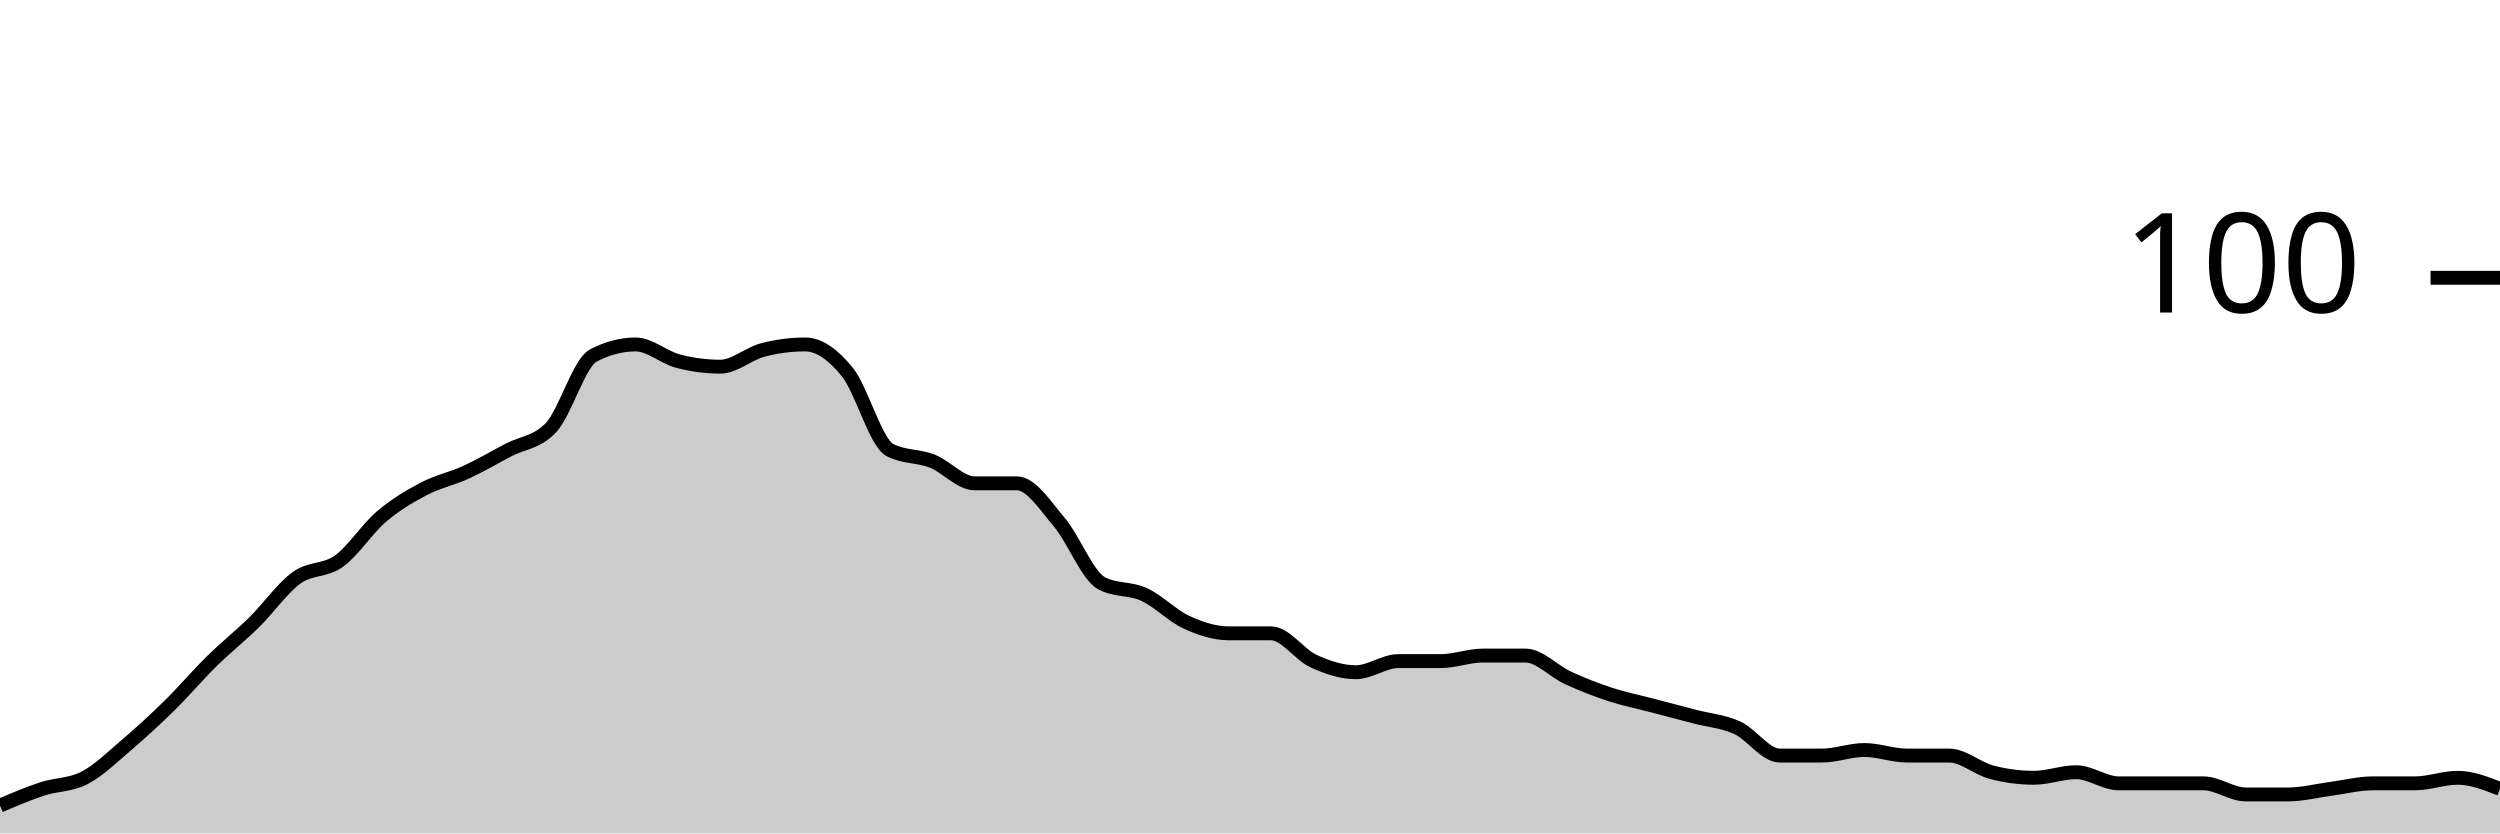
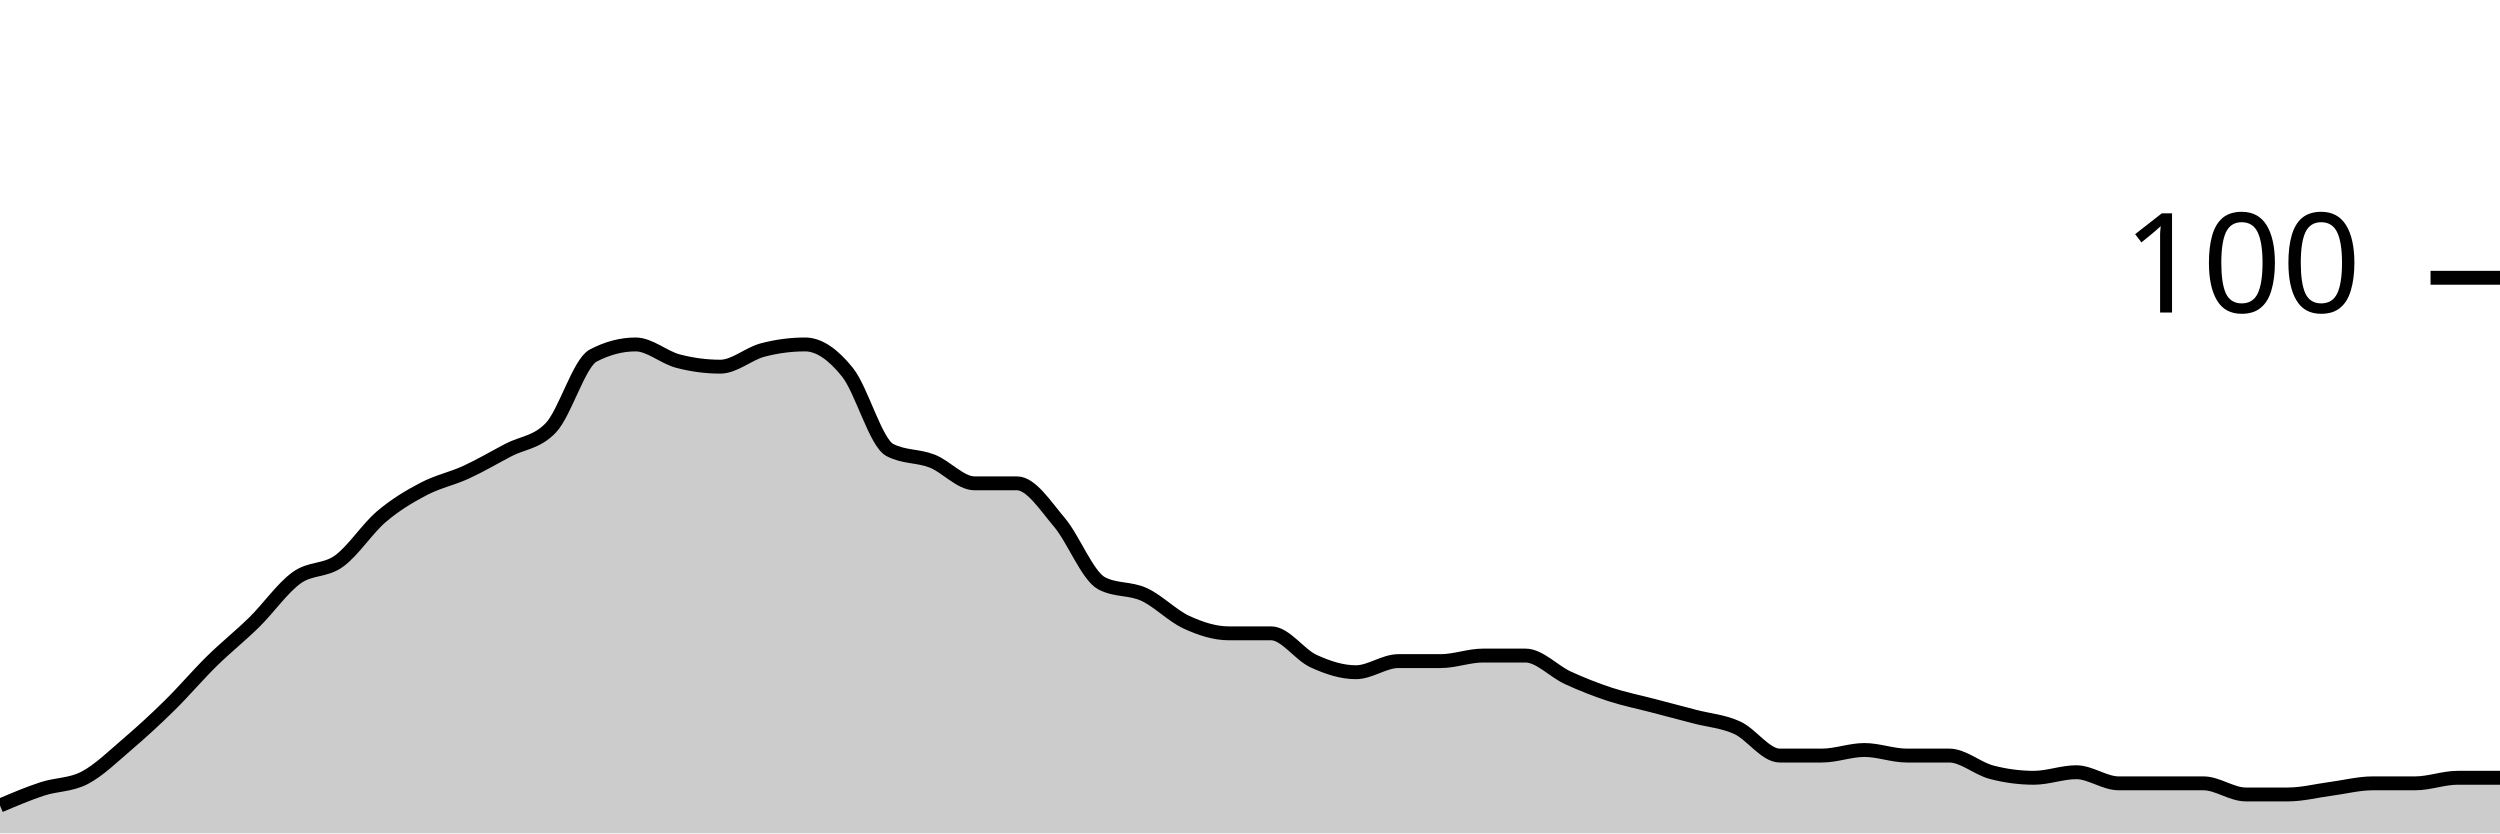
<svg xmlns="http://www.w3.org/2000/svg" viewBox="0 0 180 60">
  <g transform="translate(0,20)">
-     <path class="area" fill="rgba(0, 0, 0, 0.2)" d="M0,38C1.017,37.567,2.034,37.133,3.051,36.8C4.068,36.467,5.085,36.533,6.102,36C7.119,35.467,8.136,34.467,9.153,33.6C10.169,32.733,11.186,31.8,12.203,30.8C13.22,29.8,14.237,28.6,15.254,27.6C16.271,26.6,17.288,25.8,18.305,24.8C19.322,23.8,20.339,22.333,21.356,21.6C22.373,20.867,23.39,21.133,24.407,20.4C25.424,19.667,26.441,18.067,27.458,17.2C28.475,16.333,29.492,15.733,30.508,15.2C31.525,14.667,32.542,14.467,33.559,14C34.576,13.533,35.593,12.933,36.61,12.4C37.627,11.867,38.644,11.867,39.661,10.8C40.678,9.733,41.695,6.133,42.712,5.6C43.729,5.067,44.746,4.8,45.763,4.8C46.78,4.8,47.797,5.733,48.814,6C49.831,6.267,50.847,6.4,51.864,6.4C52.881,6.4,53.898,5.467,54.915,5.2C55.932,4.933,56.949,4.8,57.966,4.8C58.983,4.8,60,5.533,61.017,6.8C62.034,8.067,63.051,11.867,64.068,12.4C65.085,12.933,66.102,12.8,67.119,13.2C68.136,13.6,69.153,14.8,70.169,14.8C71.186,14.8,72.203,14.8,73.22,14.8C74.237,14.8,75.254,16.4,76.271,17.6C77.288,18.8,78.305,21.467,79.322,22C80.339,22.533,81.356,22.333,82.373,22.8C83.39,23.267,84.407,24.333,85.424,24.8C86.441,25.267,87.458,25.6,88.475,25.6C89.492,25.6,90.508,25.6,91.525,25.6C92.542,25.6,93.559,27.133,94.576,27.6C95.593,28.067,96.61,28.4,97.627,28.4C98.644,28.4,99.661,27.6,100.678,27.6C101.695,27.6,102.712,27.6,103.729,27.6C104.746,27.6,105.763,27.2,106.78,27.2C107.797,27.2,108.814,27.2,109.831,27.2C110.847,27.2,111.864,28.333,112.881,28.8C113.898,29.267,114.915,29.667,115.932,30C116.949,30.333,117.966,30.533,118.983,30.8C120,31.067,121.017,31.333,122.034,31.6C123.051,31.867,124.068,31.933,125.085,32.4C126.102,32.867,127.119,34.4,128.136,34.4C129.153,34.4,130.169,34.4,131.186,34.4C132.203,34.4,133.22,34,134.237,34C135.254,34,136.271,34.4,137.288,34.4C138.305,34.4,139.322,34.4,140.339,34.4C141.356,34.4,142.373,35.333,143.39,35.6C144.407,35.867,145.424,36,146.441,36C147.458,36,148.475,35.6,149.492,35.6C150.508,35.6,151.525,36.4,152.542,36.4C153.559,36.4,154.576,36.4,155.593,36.4C156.61,36.4,157.627,36.4,158.644,36.4C159.661,36.4,160.678,37.2,161.695,37.2C162.712,37.2,163.729,37.2,164.746,37.2C165.763,37.2,166.78,36.933,167.797,36.8C168.814,36.667,169.831,36.4,170.847,36.4C171.864,36.4,172.881,36.4,173.898,36.4C174.915,36.4,175.932,36,176.949,36C177.966,36,178.983,36.4,180,36.8L180,40C178.983,40,177.966,40,176.949,40C175.932,40,174.915,40,173.898,40C172.881,40,171.864,40,170.847,40C169.831,40,168.814,40,167.797,40C166.78,40,165.763,40,164.746,40C163.729,40,162.712,40,161.695,40C160.678,40,159.661,40,158.644,40C157.627,40,156.61,40,155.593,40C154.576,40,153.559,40,152.542,40C151.525,40,150.508,40,149.492,40C148.475,40,147.458,40,146.441,40C145.424,40,144.407,40,143.39,40C142.373,40,141.356,40,140.339,40C139.322,40,138.305,40,137.288,40C136.271,40,135.254,40,134.237,40C133.22,40,132.203,40,131.186,40C130.169,40,129.153,40,128.136,40C127.119,40,126.102,40,125.085,40C124.068,40,123.051,40,122.034,40C121.017,40,120,40,118.983,40C117.966,40,116.949,40,115.932,40C114.915,40,113.898,40,112.881,40C111.864,40,110.847,40,109.831,40C108.814,40,107.797,40,106.78,40C105.763,40,104.746,40,103.729,40C102.712,40,101.695,40,100.678,40C99.661,40,98.644,40,97.627,40C96.61,40,95.593,40,94.576,40C93.559,40,92.542,40,91.525,40C90.508,40,89.492,40,88.475,40C87.458,40,86.441,40,85.424,40C84.407,40,83.39,40,82.373,40C81.356,40,80.339,40,79.322,40C78.305,40,77.288,40,76.271,40C75.254,40,74.237,40,73.22,40C72.203,40,71.186,40,70.169,40C69.153,40,68.136,40,67.119,40C66.102,40,65.085,40,64.068,40C63.051,40,62.034,40,61.017,40C60,40,58.983,40,57.966,40C56.949,40,55.932,40,54.915,40C53.898,40,52.881,40,51.864,40C50.847,40,49.831,40,48.814,40C47.797,40,46.78,40,45.763,40C44.746,40,43.729,40,42.712,40C41.695,40,40.678,40,39.661,40C38.644,40,37.627,40,36.61,40C35.593,40,34.576,40,33.559,40C32.542,40,31.525,40,30.508,40C29.492,40,28.475,40,27.458,40C26.441,40,25.424,40,24.407,40C23.39,40,22.373,40,21.356,40C20.339,40,19.322,40,18.305,40C17.288,40,16.271,40,15.254,40C14.237,40,13.22,40,12.203,40C11.186,40,10.169,40,9.153,40C8.136,40,7.119,40,6.102,40C5.085,40,4.068,40,3.051,40C2.034,40,1.017,40,0,40Z" />
-     <path class="line" stroke="black" fill="none" d="M0,38C1.017,37.567,2.034,37.133,3.051,36.8C4.068,36.467,5.085,36.533,6.102,36C7.119,35.467,8.136,34.467,9.153,33.6C10.169,32.733,11.186,31.8,12.203,30.8C13.22,29.8,14.237,28.6,15.254,27.6C16.271,26.6,17.288,25.8,18.305,24.8C19.322,23.8,20.339,22.333,21.356,21.6C22.373,20.867,23.39,21.133,24.407,20.4C25.424,19.667,26.441,18.067,27.458,17.2C28.475,16.333,29.492,15.733,30.508,15.2C31.525,14.667,32.542,14.467,33.559,14C34.576,13.533,35.593,12.933,36.61,12.4C37.627,11.867,38.644,11.867,39.661,10.8C40.678,9.733,41.695,6.133,42.712,5.6C43.729,5.067,44.746,4.8,45.763,4.8C46.78,4.8,47.797,5.733,48.814,6C49.831,6.267,50.847,6.4,51.864,6.4C52.881,6.4,53.898,5.467,54.915,5.2C55.932,4.933,56.949,4.8,57.966,4.8C58.983,4.8,60,5.533,61.017,6.8C62.034,8.067,63.051,11.867,64.068,12.4C65.085,12.933,66.102,12.8,67.119,13.2C68.136,13.6,69.153,14.8,70.169,14.8C71.186,14.8,72.203,14.8,73.22,14.8C74.237,14.8,75.254,16.4,76.271,17.6C77.288,18.8,78.305,21.467,79.322,22C80.339,22.533,81.356,22.333,82.373,22.8C83.39,23.267,84.407,24.333,85.424,24.8C86.441,25.267,87.458,25.6,88.475,25.6C89.492,25.6,90.508,25.6,91.525,25.6C92.542,25.6,93.559,27.133,94.576,27.6C95.593,28.067,96.61,28.4,97.627,28.4C98.644,28.4,99.661,27.6,100.678,27.6C101.695,27.6,102.712,27.6,103.729,27.6C104.746,27.6,105.763,27.2,106.78,27.2C107.797,27.2,108.814,27.2,109.831,27.2C110.847,27.2,111.864,28.333,112.881,28.8C113.898,29.267,114.915,29.667,115.932,30C116.949,30.333,117.966,30.533,118.983,30.8C120,31.067,121.017,31.333,122.034,31.6C123.051,31.867,124.068,31.933,125.085,32.4C126.102,32.867,127.119,34.4,128.136,34.4C129.153,34.4,130.169,34.4,131.186,34.4C132.203,34.4,133.22,34,134.237,34C135.254,34,136.271,34.4,137.288,34.4C138.305,34.4,139.322,34.4,140.339,34.4C141.356,34.4,142.373,35.333,143.39,35.6C144.407,35.867,145.424,36,146.441,36C147.458,36,148.475,35.6,149.492,35.6C150.508,35.6,151.525,36.4,152.542,36.4C153.559,36.4,154.576,36.4,155.593,36.4C156.61,36.4,157.627,36.4,158.644,36.4C159.661,36.4,160.678,37.2,161.695,37.2C162.712,37.2,163.729,37.2,164.746,37.2C165.763,37.2,166.78,36.933,167.797,36.8C168.814,36.667,169.831,36.4,170.847,36.4C171.864,36.4,172.881,36.4,173.898,36.4C174.915,36.4,175.932,36,176.949,36C177.966,36,178.983,36.4,180,36.8" />
+     <path class="area" fill="rgba(0, 0, 0, 0.2)" d="M0,38C1.017,37.567,2.034,37.133,3.051,36.8C4.068,36.467,5.085,36.533,6.102,36C7.119,35.467,8.136,34.467,9.153,33.6C10.169,32.733,11.186,31.8,12.203,30.8C13.22,29.8,14.237,28.6,15.254,27.6C16.271,26.6,17.288,25.8,18.305,24.8C19.322,23.8,20.339,22.333,21.356,21.6C22.373,20.867,23.39,21.133,24.407,20.4C25.424,19.667,26.441,18.067,27.458,17.2C28.475,16.333,29.492,15.733,30.508,15.2C31.525,14.667,32.542,14.467,33.559,14C34.576,13.533,35.593,12.933,36.61,12.4C37.627,11.867,38.644,11.867,39.661,10.8C40.678,9.733,41.695,6.133,42.712,5.6C43.729,5.067,44.746,4.8,45.763,4.8C46.78,4.8,47.797,5.733,48.814,6C49.831,6.267,50.847,6.4,51.864,6.4C52.881,6.4,53.898,5.467,54.915,5.2C55.932,4.933,56.949,4.8,57.966,4.8C58.983,4.8,60,5.533,61.017,6.8C62.034,8.067,63.051,11.867,64.068,12.4C65.085,12.933,66.102,12.8,67.119,13.2C68.136,13.6,69.153,14.8,70.169,14.8C71.186,14.8,72.203,14.8,73.22,14.8C74.237,14.8,75.254,16.4,76.271,17.6C77.288,18.8,78.305,21.467,79.322,22C80.339,22.533,81.356,22.333,82.373,22.8C83.39,23.267,84.407,24.333,85.424,24.8C86.441,25.267,87.458,25.6,88.475,25.6C89.492,25.6,90.508,25.6,91.525,25.6C92.542,25.6,93.559,27.133,94.576,27.6C95.593,28.067,96.61,28.4,97.627,28.4C98.644,28.4,99.661,27.6,100.678,27.6C101.695,27.6,102.712,27.6,103.729,27.6C104.746,27.6,105.763,27.2,106.78,27.2C107.797,27.2,108.814,27.2,109.831,27.2C110.847,27.2,111.864,28.333,112.881,28.8C113.898,29.267,114.915,29.667,115.932,30C116.949,30.333,117.966,30.533,118.983,30.8C120,31.067,121.017,31.333,122.034,31.6C123.051,31.867,124.068,31.933,125.085,32.4C126.102,32.867,127.119,34.4,128.136,34.4C129.153,34.4,130.169,34.4,131.186,34.4C132.203,34.4,133.22,34,134.237,34C135.254,34,136.271,34.4,137.288,34.4C138.305,34.4,139.322,34.4,140.339,34.4C141.356,34.4,142.373,35.333,143.39,35.6C144.407,35.867,145.424,36,146.441,36C147.458,36,148.475,35.6,149.492,35.6C150.508,35.6,151.525,36.4,152.542,36.4C153.559,36.4,154.576,36.4,155.593,36.4C156.61,36.4,157.627,36.4,158.644,36.4C159.661,36.4,160.678,37.2,161.695,37.2C162.712,37.2,163.729,37.2,164.746,37.2C165.763,37.2,166.78,36.933,167.797,36.8C168.814,36.667,169.831,36.4,170.847,36.4C171.864,36.4,172.881,36.4,173.898,36.4C174.915,36.4,175.932,36,176.949,36C177.966,36,178.983,36,180,36L180,40C178.983,40,177.966,40,176.949,40C175.932,40,174.915,40,173.898,40C172.881,40,171.864,40,170.847,40C169.831,40,168.814,40,167.797,40C166.78,40,165.763,40,164.746,40C163.729,40,162.712,40,161.695,40C160.678,40,159.661,40,158.644,40C157.627,40,156.61,40,155.593,40C154.576,40,153.559,40,152.542,40C151.525,40,150.508,40,149.492,40C148.475,40,147.458,40,146.441,40C145.424,40,144.407,40,143.39,40C142.373,40,141.356,40,140.339,40C139.322,40,138.305,40,137.288,40C136.271,40,135.254,40,134.237,40C133.22,40,132.203,40,131.186,40C130.169,40,129.153,40,128.136,40C127.119,40,126.102,40,125.085,40C124.068,40,123.051,40,122.034,40C121.017,40,120,40,118.983,40C117.966,40,116.949,40,115.932,40C114.915,40,113.898,40,112.881,40C111.864,40,110.847,40,109.831,40C108.814,40,107.797,40,106.78,40C105.763,40,104.746,40,103.729,40C102.712,40,101.695,40,100.678,40C99.661,40,98.644,40,97.627,40C96.61,40,95.593,40,94.576,40C93.559,40,92.542,40,91.525,40C90.508,40,89.492,40,88.475,40C87.458,40,86.441,40,85.424,40C84.407,40,83.39,40,82.373,40C81.356,40,80.339,40,79.322,40C78.305,40,77.288,40,76.271,40C75.254,40,74.237,40,73.22,40C72.203,40,71.186,40,70.169,40C69.153,40,68.136,40,67.119,40C66.102,40,65.085,40,64.068,40C63.051,40,62.034,40,61.017,40C60,40,58.983,40,57.966,40C56.949,40,55.932,40,54.915,40C53.898,40,52.881,40,51.864,40C50.847,40,49.831,40,48.814,40C47.797,40,46.78,40,45.763,40C44.746,40,43.729,40,42.712,40C41.695,40,40.678,40,39.661,40C38.644,40,37.627,40,36.61,40C35.593,40,34.576,40,33.559,40C32.542,40,31.525,40,30.508,40C29.492,40,28.475,40,27.458,40C26.441,40,25.424,40,24.407,40C23.39,40,22.373,40,21.356,40C20.339,40,19.322,40,18.305,40C17.288,40,16.271,40,15.254,40C14.237,40,13.22,40,12.203,40C11.186,40,10.169,40,9.153,40C8.136,40,7.119,40,6.102,40C5.085,40,4.068,40,3.051,40C2.034,40,1.017,40,0,40Z" />
+     <path class="line" stroke="black" fill="none" d="M0,38C1.017,37.567,2.034,37.133,3.051,36.8C4.068,36.467,5.085,36.533,6.102,36C7.119,35.467,8.136,34.467,9.153,33.6C10.169,32.733,11.186,31.8,12.203,30.8C13.22,29.8,14.237,28.6,15.254,27.6C16.271,26.6,17.288,25.8,18.305,24.8C19.322,23.8,20.339,22.333,21.356,21.6C22.373,20.867,23.39,21.133,24.407,20.4C25.424,19.667,26.441,18.067,27.458,17.2C28.475,16.333,29.492,15.733,30.508,15.2C31.525,14.667,32.542,14.467,33.559,14C34.576,13.533,35.593,12.933,36.61,12.4C37.627,11.867,38.644,11.867,39.661,10.8C40.678,9.733,41.695,6.133,42.712,5.6C43.729,5.067,44.746,4.8,45.763,4.8C46.78,4.8,47.797,5.733,48.814,6C49.831,6.267,50.847,6.4,51.864,6.4C52.881,6.4,53.898,5.467,54.915,5.2C55.932,4.933,56.949,4.8,57.966,4.8C58.983,4.8,60,5.533,61.017,6.8C62.034,8.067,63.051,11.867,64.068,12.4C65.085,12.933,66.102,12.8,67.119,13.2C68.136,13.6,69.153,14.8,70.169,14.8C71.186,14.8,72.203,14.8,73.22,14.8C74.237,14.8,75.254,16.4,76.271,17.6C77.288,18.8,78.305,21.467,79.322,22C80.339,22.533,81.356,22.333,82.373,22.8C83.39,23.267,84.407,24.333,85.424,24.8C86.441,25.267,87.458,25.6,88.475,25.6C89.492,25.6,90.508,25.6,91.525,25.6C92.542,25.6,93.559,27.133,94.576,27.6C95.593,28.067,96.61,28.4,97.627,28.4C98.644,28.4,99.661,27.6,100.678,27.6C101.695,27.6,102.712,27.6,103.729,27.6C104.746,27.6,105.763,27.2,106.78,27.2C107.797,27.2,108.814,27.2,109.831,27.2C110.847,27.2,111.864,28.333,112.881,28.8C113.898,29.267,114.915,29.667,115.932,30C116.949,30.333,117.966,30.533,118.983,30.8C120,31.067,121.017,31.333,122.034,31.6C123.051,31.867,124.068,31.933,125.085,32.4C126.102,32.867,127.119,34.4,128.136,34.4C129.153,34.4,130.169,34.4,131.186,34.4C132.203,34.4,133.22,34,134.237,34C135.254,34,136.271,34.4,137.288,34.4C138.305,34.4,139.322,34.4,140.339,34.4C141.356,34.4,142.373,35.333,143.39,35.6C144.407,35.867,145.424,36,146.441,36C147.458,36,148.475,35.6,149.492,35.6C150.508,35.6,151.525,36.4,152.542,36.4C153.559,36.4,154.576,36.4,155.593,36.4C156.61,36.4,157.627,36.4,158.644,36.4C159.661,36.4,160.678,37.2,161.695,37.2C162.712,37.2,163.729,37.2,164.746,37.2C165.763,37.2,166.78,36.933,167.797,36.8C168.814,36.667,169.831,36.4,170.847,36.4C171.864,36.4,172.881,36.4,173.898,36.4C174.915,36.4,175.932,36,176.949,36C177.966,36,178.983,36,180,36" />
    <path class="axis-ceiling" stroke-width="1" stroke="black" fill="none" d="M175,0L180,0" />
    <text class="axis-ceiling-label" font-family="sans-serif" text-anchor="end" font-size="10px" x="170" y="2.5">100</text>
  </g>
</svg>
